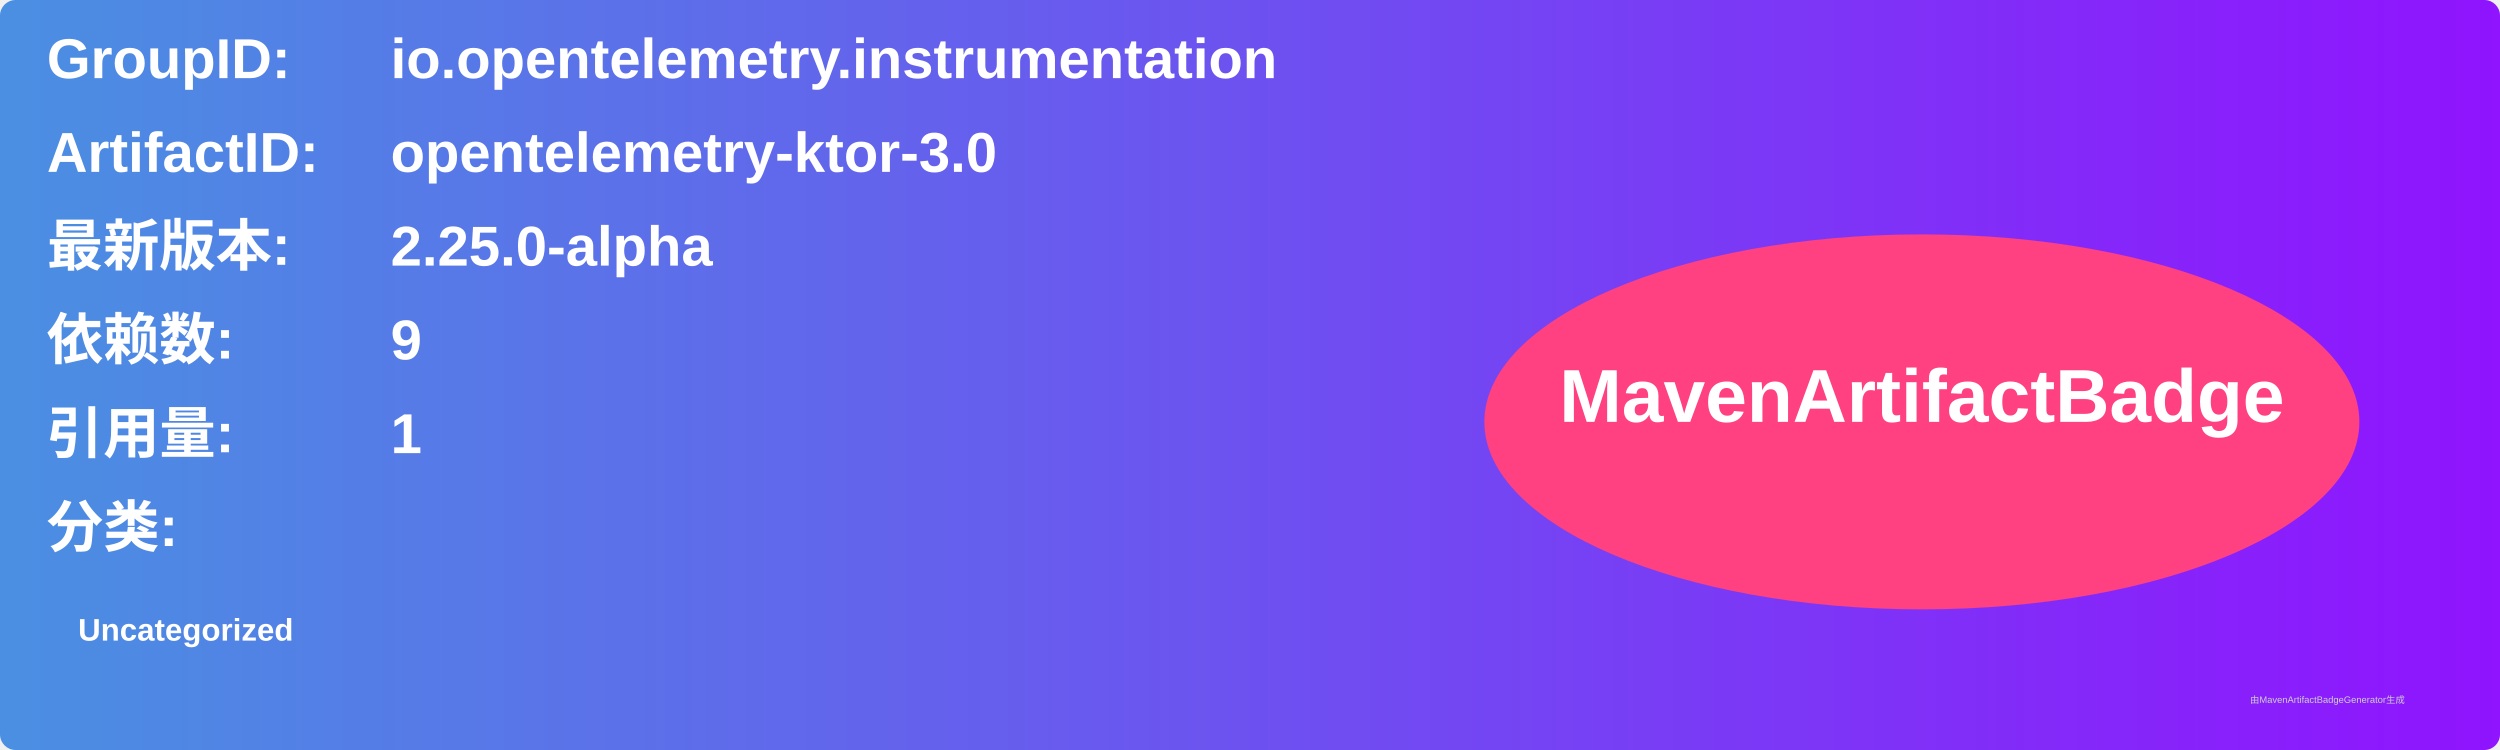
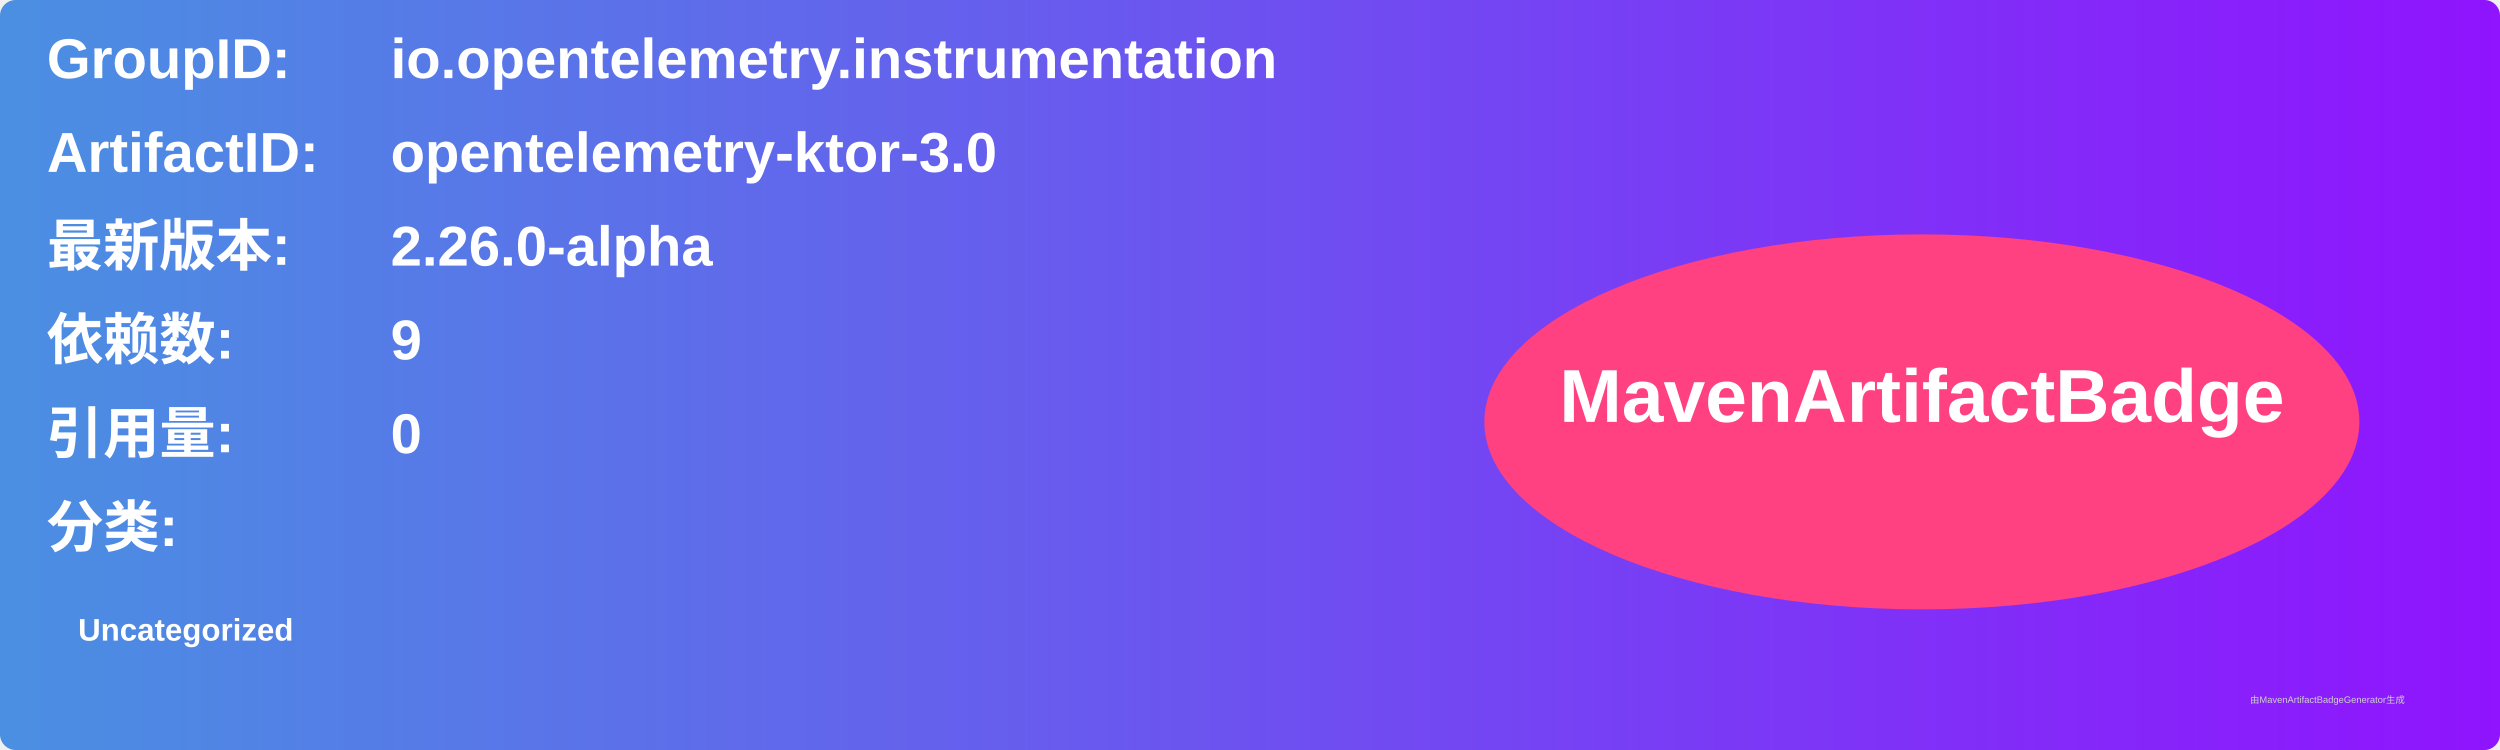
<svg xmlns="http://www.w3.org/2000/svg" width="800" height="240" viewBox="0 0 800 240">
  <linearGradient id="grad" x1="0%" y1="0%" x2="100%" y2="0%">
    <stop offset="0%" stop-color="#4a90e2" />
    <stop offset="100%" stop-color="#9013fe" />
  </linearGradient>
  <rect width="100%" height="100%" rx="5" ry="5" fill="url(#grad)" />
  <g transform="translate(15, 15)">
    <text x="0" y="10" font-family="Arial" font-size="18" fill="white" font-weight="bold" width="260">GroupID:</text>
    <text x="110" y="10" font-family="Arial" font-size="18" fill="white" font-weight="bold" width="460">io.opentelemetry.instrumentation</text>
    <text x="0" y="40" font-family="Arial" font-size="18" fill="white" font-weight="bold" width="260">ArtifactID:</text>
    <text x="110" y="40" font-family="Arial" font-size="18" fill="white" font-weight="bold" width="460">opentelemetry-ktor-3.0</text>
    <text x="0" y="70" font-family="Arial" font-size="18" fill="white" font-weight="bold">最新版本:</text>
    <text x="110" y="70" font-family="Arial" font-size="18" fill="white" font-weight="bold">
-       <tspan font-weight="bold">2.25.0-alpha</tspan>
+       <tspan font-weight="bold">2.26.0-alpha</tspan>
    </text>
    <text x="0" y="100" font-family="Arial" font-size="18" fill="white" font-weight="bold">依赖数: </text>
    <text x="110" y="100" font-family="Arial" font-size="18" fill="white">
      <tspan font-weight="bold">9</tspan>
    </text>
    <text x="0" y="130" font-family="Arial" font-size="18" fill="white" font-weight="bold">引用量: </text>
    <text x="110" y="130" font-family="Arial" font-size="18" fill="white">
-       <tspan font-weight="bold">1</tspan>
+       <tspan font-weight="bold">0</tspan>
    </text>
    <text x="0" y="160" font-family="Arial" font-size="18" fill="white" font-weight="bold">分类:</text>
    <text x="10" y="190" font-family="Arial" font-size="10" fill="white">
      <tspan font-weight="bold">Uncategorized</tspan>
    </text>
    <ellipse cx="600" cy="120" rx="140" ry="60" fill="#ff4081" />
    <text x="600" y="120" text-anchor="middle" font-family="Arial" font-size="24" fill="white" font-weight="bold">MavenArtifactBadge</text>
  </g>
  <text x="720" y="225" font-family="Arial" font-size="3" fill="#d0d0d0">由MavenArtifactBadgeGenerator生成</text>
</svg>
